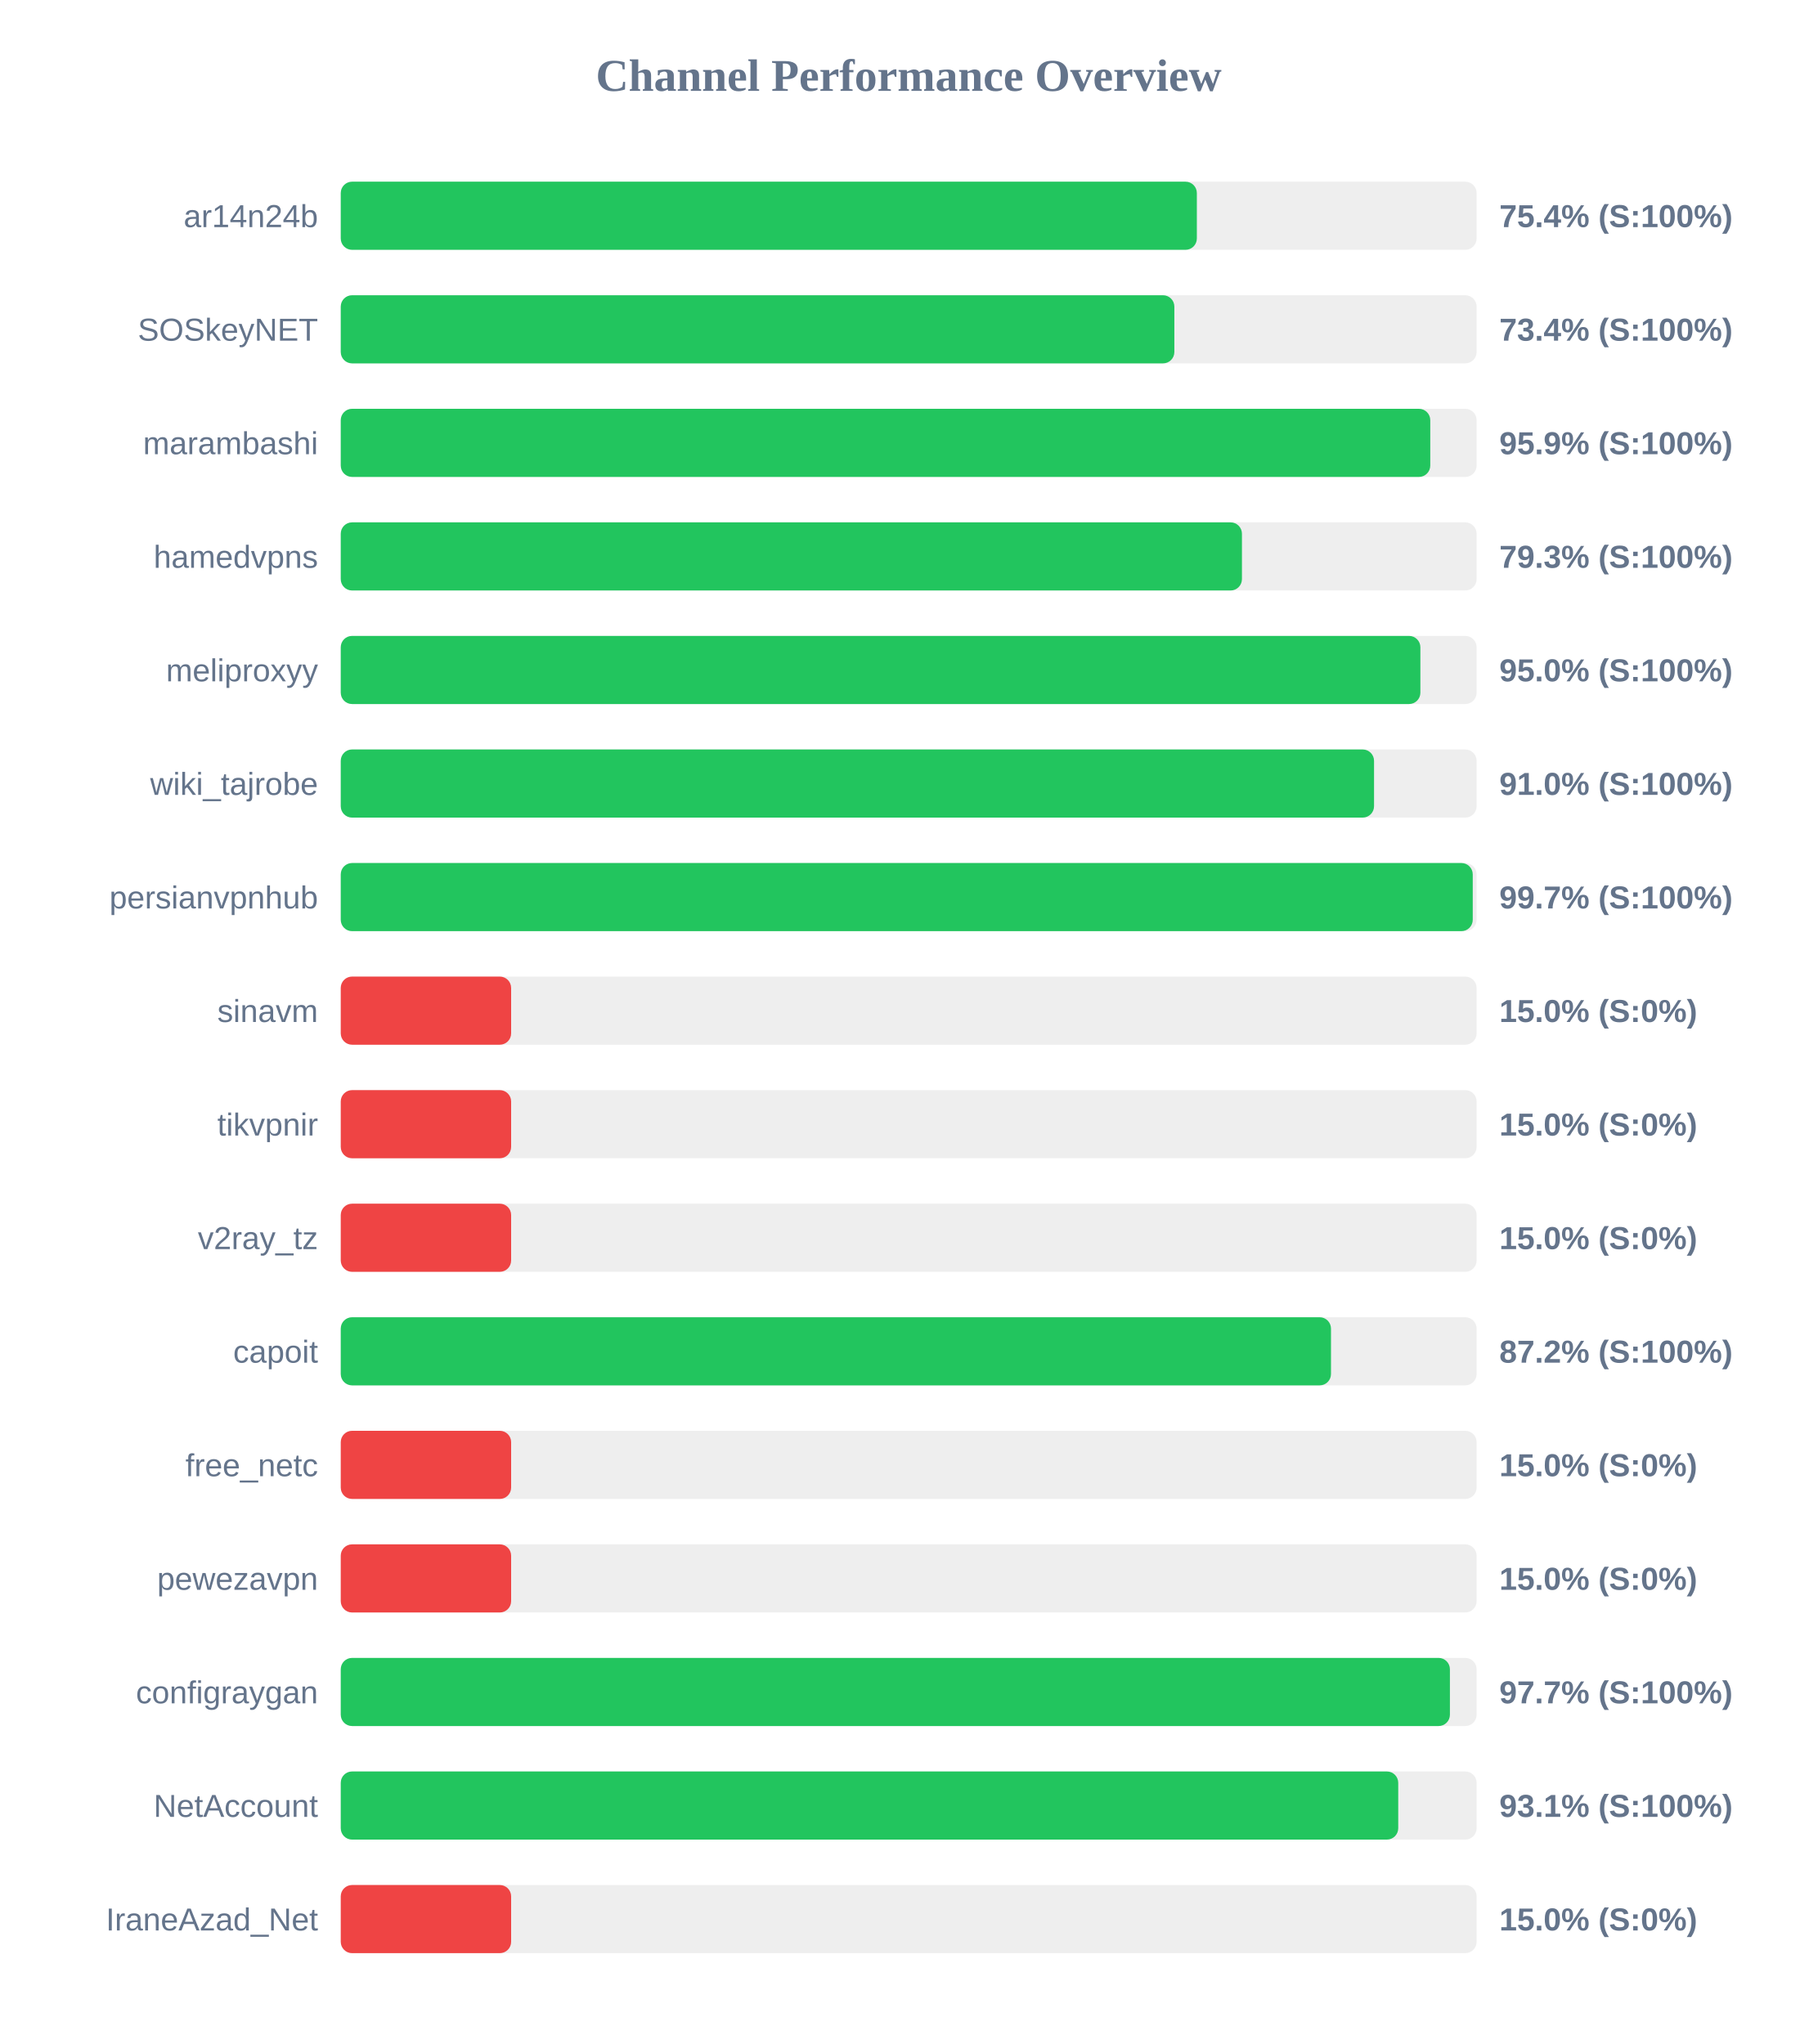
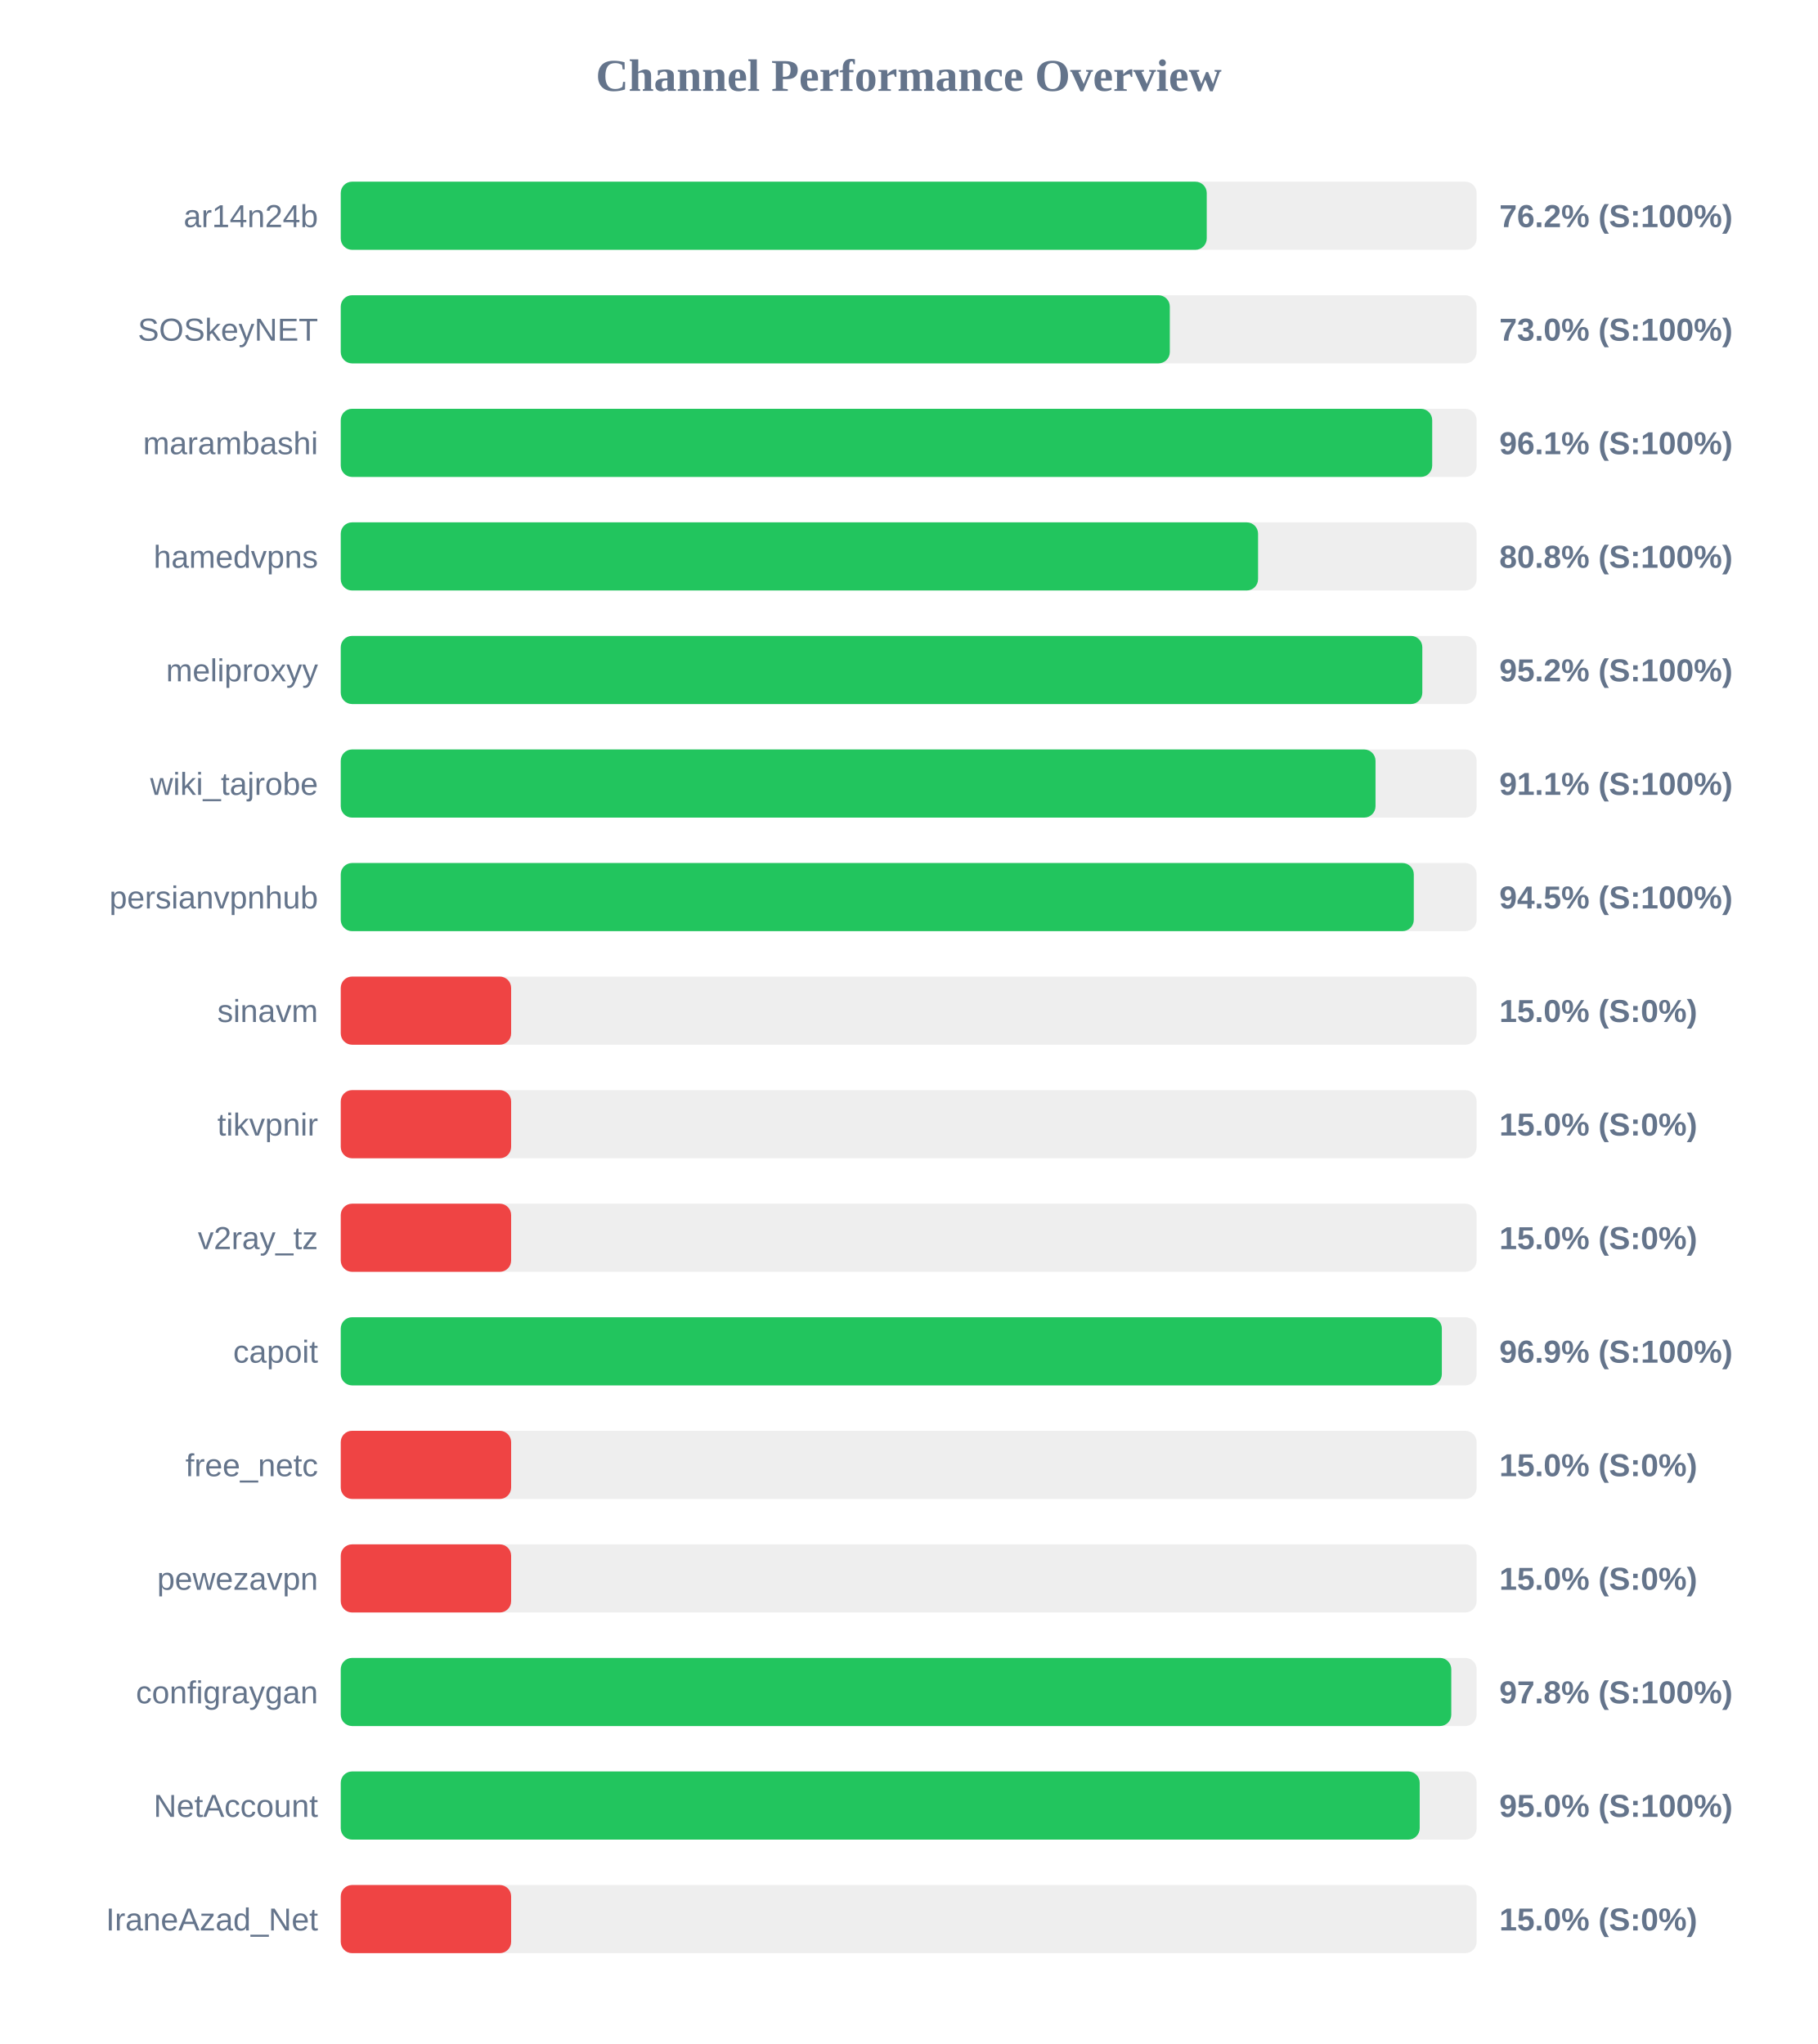
<svg xmlns="http://www.w3.org/2000/svg" width="800" height="900" version="1.1">
  <style>
        .row { font: 14px Arial; fill: #64748b; }
        .score { font: bold 14px Arial; fill: #64748b; }
    </style>
  <text x="400" y="40" text-anchor="middle" font-size="20px" font-weight="bold" fill="#64748b">Channel Performance Overview</text>
  <rect x="150" y="80" width="500" height="30" fill="#eee" rx="5" />
-   <rect x="150" y="80" width="376.85" height="30" fill="#22c55e" rx="5" />
+   <rect x="150" y="80" width="381.2" height="30" fill="#22c55e" rx="5" />
  <text x="140" y="100" text-anchor="end" class="row">ar14n24b</text>
-   <text x="660" y="100" text-anchor="start" class="score">75.4% (S:100%)</text>
+   <text x="660" y="100" text-anchor="start" class="score">76.2% (S:100%)</text>
  <rect x="150" y="130" width="500" height="30" fill="#eee" rx="5" />
-   <rect x="150" y="130" width="366.95" height="30" fill="#22c55e" rx="5" />
+   <rect x="150" y="130" width="364.95" height="30" fill="#22c55e" rx="5" />
  <text x="140" y="150" text-anchor="end" class="row">SOSkeyNET</text>
-   <text x="660" y="150" text-anchor="start" class="score">73.4% (S:100%)</text>
+   <text x="660" y="150" text-anchor="start" class="score">73.0% (S:100%)</text>
  <rect x="150" y="180" width="500" height="30" fill="#eee" rx="5" />
-   <rect x="150" y="180" width="479.6" height="30" fill="#22c55e" rx="5" />
+   <rect x="150" y="180" width="480.45" height="30" fill="#22c55e" rx="5" />
  <text x="140" y="200" text-anchor="end" class="row">marambashi</text>
-   <text x="660" y="200" text-anchor="start" class="score">95.9% (S:100%)</text>
+   <text x="660" y="200" text-anchor="start" class="score">96.1% (S:100%)</text>
  <rect x="150" y="230" width="500" height="30" fill="#eee" rx="5" />
-   <rect x="150" y="230" width="396.7" height="30" fill="#22c55e" rx="5" />
+   <rect x="150" y="230" width="403.8" height="30" fill="#22c55e" rx="5" />
  <text x="140" y="250" text-anchor="end" class="row">hamedvpns</text>
-   <text x="660" y="250" text-anchor="start" class="score">79.3% (S:100%)</text>
+   <text x="660" y="250" text-anchor="start" class="score">80.8% (S:100%)</text>
  <rect x="150" y="280" width="500" height="30" fill="#eee" rx="5" />
-   <rect x="150" y="280" width="475.25" height="30" fill="#22c55e" rx="5" />
+   <rect x="150" y="280" width="476.1" height="30" fill="#22c55e" rx="5" />
  <text x="140" y="300" text-anchor="end" class="row">meliproxyy</text>
-   <text x="660" y="300" text-anchor="start" class="score">95.0% (S:100%)</text>
+   <text x="660" y="300" text-anchor="start" class="score">95.2% (S:100%)</text>
  <rect x="150" y="330" width="500" height="30" fill="#eee" rx="5" />
-   <rect x="150" y="330" width="454.85" height="30" fill="#22c55e" rx="5" />
+   <rect x="150" y="330" width="455.5" height="30" fill="#22c55e" rx="5" />
  <text x="140" y="350" text-anchor="end" class="row">wiki_tajrobe</text>
-   <text x="660" y="350" text-anchor="start" class="score">91.0% (S:100%)</text>
+   <text x="660" y="350" text-anchor="start" class="score">91.1% (S:100%)</text>
  <rect x="150" y="380" width="500" height="30" fill="#eee" rx="5" />
-   <rect x="150" y="380" width="498.3" height="30" fill="#22c55e" rx="5" />
+   <rect x="150" y="380" width="472.35" height="30" fill="#22c55e" rx="5" />
  <text x="140" y="400" text-anchor="end" class="row">persianvpnhub</text>
-   <text x="660" y="400" text-anchor="start" class="score">99.7% (S:100%)</text>
+   <text x="660" y="400" text-anchor="start" class="score">94.5% (S:100%)</text>
  <rect x="150" y="430" width="500" height="30" fill="#eee" rx="5" />
  <rect x="150" y="430" width="75.0" height="30" fill="#ef4444" rx="5" />
  <text x="140" y="450" text-anchor="end" class="row">sinavm</text>
  <text x="660" y="450" text-anchor="start" class="score">15.0% (S:0%)</text>
  <rect x="150" y="480" width="500" height="30" fill="#eee" rx="5" />
  <rect x="150" y="480" width="75.0" height="30" fill="#ef4444" rx="5" />
  <text x="140" y="500" text-anchor="end" class="row">tikvpnir</text>
  <text x="660" y="500" text-anchor="start" class="score">15.0% (S:0%)</text>
  <rect x="150" y="530" width="500" height="30" fill="#eee" rx="5" />
  <rect x="150" y="530" width="75.0" height="30" fill="#ef4444" rx="5" />
  <text x="140" y="550" text-anchor="end" class="row">v2ray_tz</text>
  <text x="660" y="550" text-anchor="start" class="score">15.0% (S:0%)</text>
  <rect x="150" y="580" width="500" height="30" fill="#eee" rx="5" />
-   <rect x="150" y="580" width="435.9" height="30" fill="#22c55e" rx="5" />
+   <rect x="150" y="580" width="484.7" height="30" fill="#22c55e" rx="5" />
  <text x="140" y="600" text-anchor="end" class="row">capoit</text>
-   <text x="660" y="600" text-anchor="start" class="score">87.2% (S:100%)</text>
+   <text x="660" y="600" text-anchor="start" class="score">96.9% (S:100%)</text>
  <rect x="150" y="630" width="500" height="30" fill="#eee" rx="5" />
  <rect x="150" y="630" width="75.0" height="30" fill="#ef4444" rx="5" />
  <text x="140" y="650" text-anchor="end" class="row">free_netc</text>
  <text x="660" y="650" text-anchor="start" class="score">15.0% (S:0%)</text>
  <rect x="150" y="680" width="500" height="30" fill="#eee" rx="5" />
  <rect x="150" y="680" width="75.0" height="30" fill="#ef4444" rx="5" />
  <text x="140" y="700" text-anchor="end" class="row">pewezavpn</text>
  <text x="660" y="700" text-anchor="start" class="score">15.0% (S:0%)</text>
  <rect x="150" y="730" width="500" height="30" fill="#eee" rx="5" />
-   <rect x="150" y="730" width="488.25" height="30" fill="#22c55e" rx="5" />
+   <rect x="150" y="730" width="488.85" height="30" fill="#22c55e" rx="5" />
  <text x="140" y="750" text-anchor="end" class="row">configraygan</text>
-   <text x="660" y="750" text-anchor="start" class="score">97.7% (S:100%)</text>
+   <text x="660" y="750" text-anchor="start" class="score">97.8% (S:100%)</text>
  <rect x="150" y="780" width="500" height="30" fill="#eee" rx="5" />
-   <rect x="150" y="780" width="465.5" height="30" fill="#22c55e" rx="5" />
+   <rect x="150" y="780" width="474.95" height="30" fill="#22c55e" rx="5" />
  <text x="140" y="800" text-anchor="end" class="row">NetAccount</text>
-   <text x="660" y="800" text-anchor="start" class="score">93.1% (S:100%)</text>
+   <text x="660" y="800" text-anchor="start" class="score">95.0% (S:100%)</text>
  <rect x="150" y="830" width="500" height="30" fill="#eee" rx="5" />
  <rect x="150" y="830" width="75.0" height="30" fill="#ef4444" rx="5" />
  <text x="140" y="850" text-anchor="end" class="row">IraneAzad_Net</text>
  <text x="660" y="850" text-anchor="start" class="score">15.0% (S:0%)</text>
</svg>
